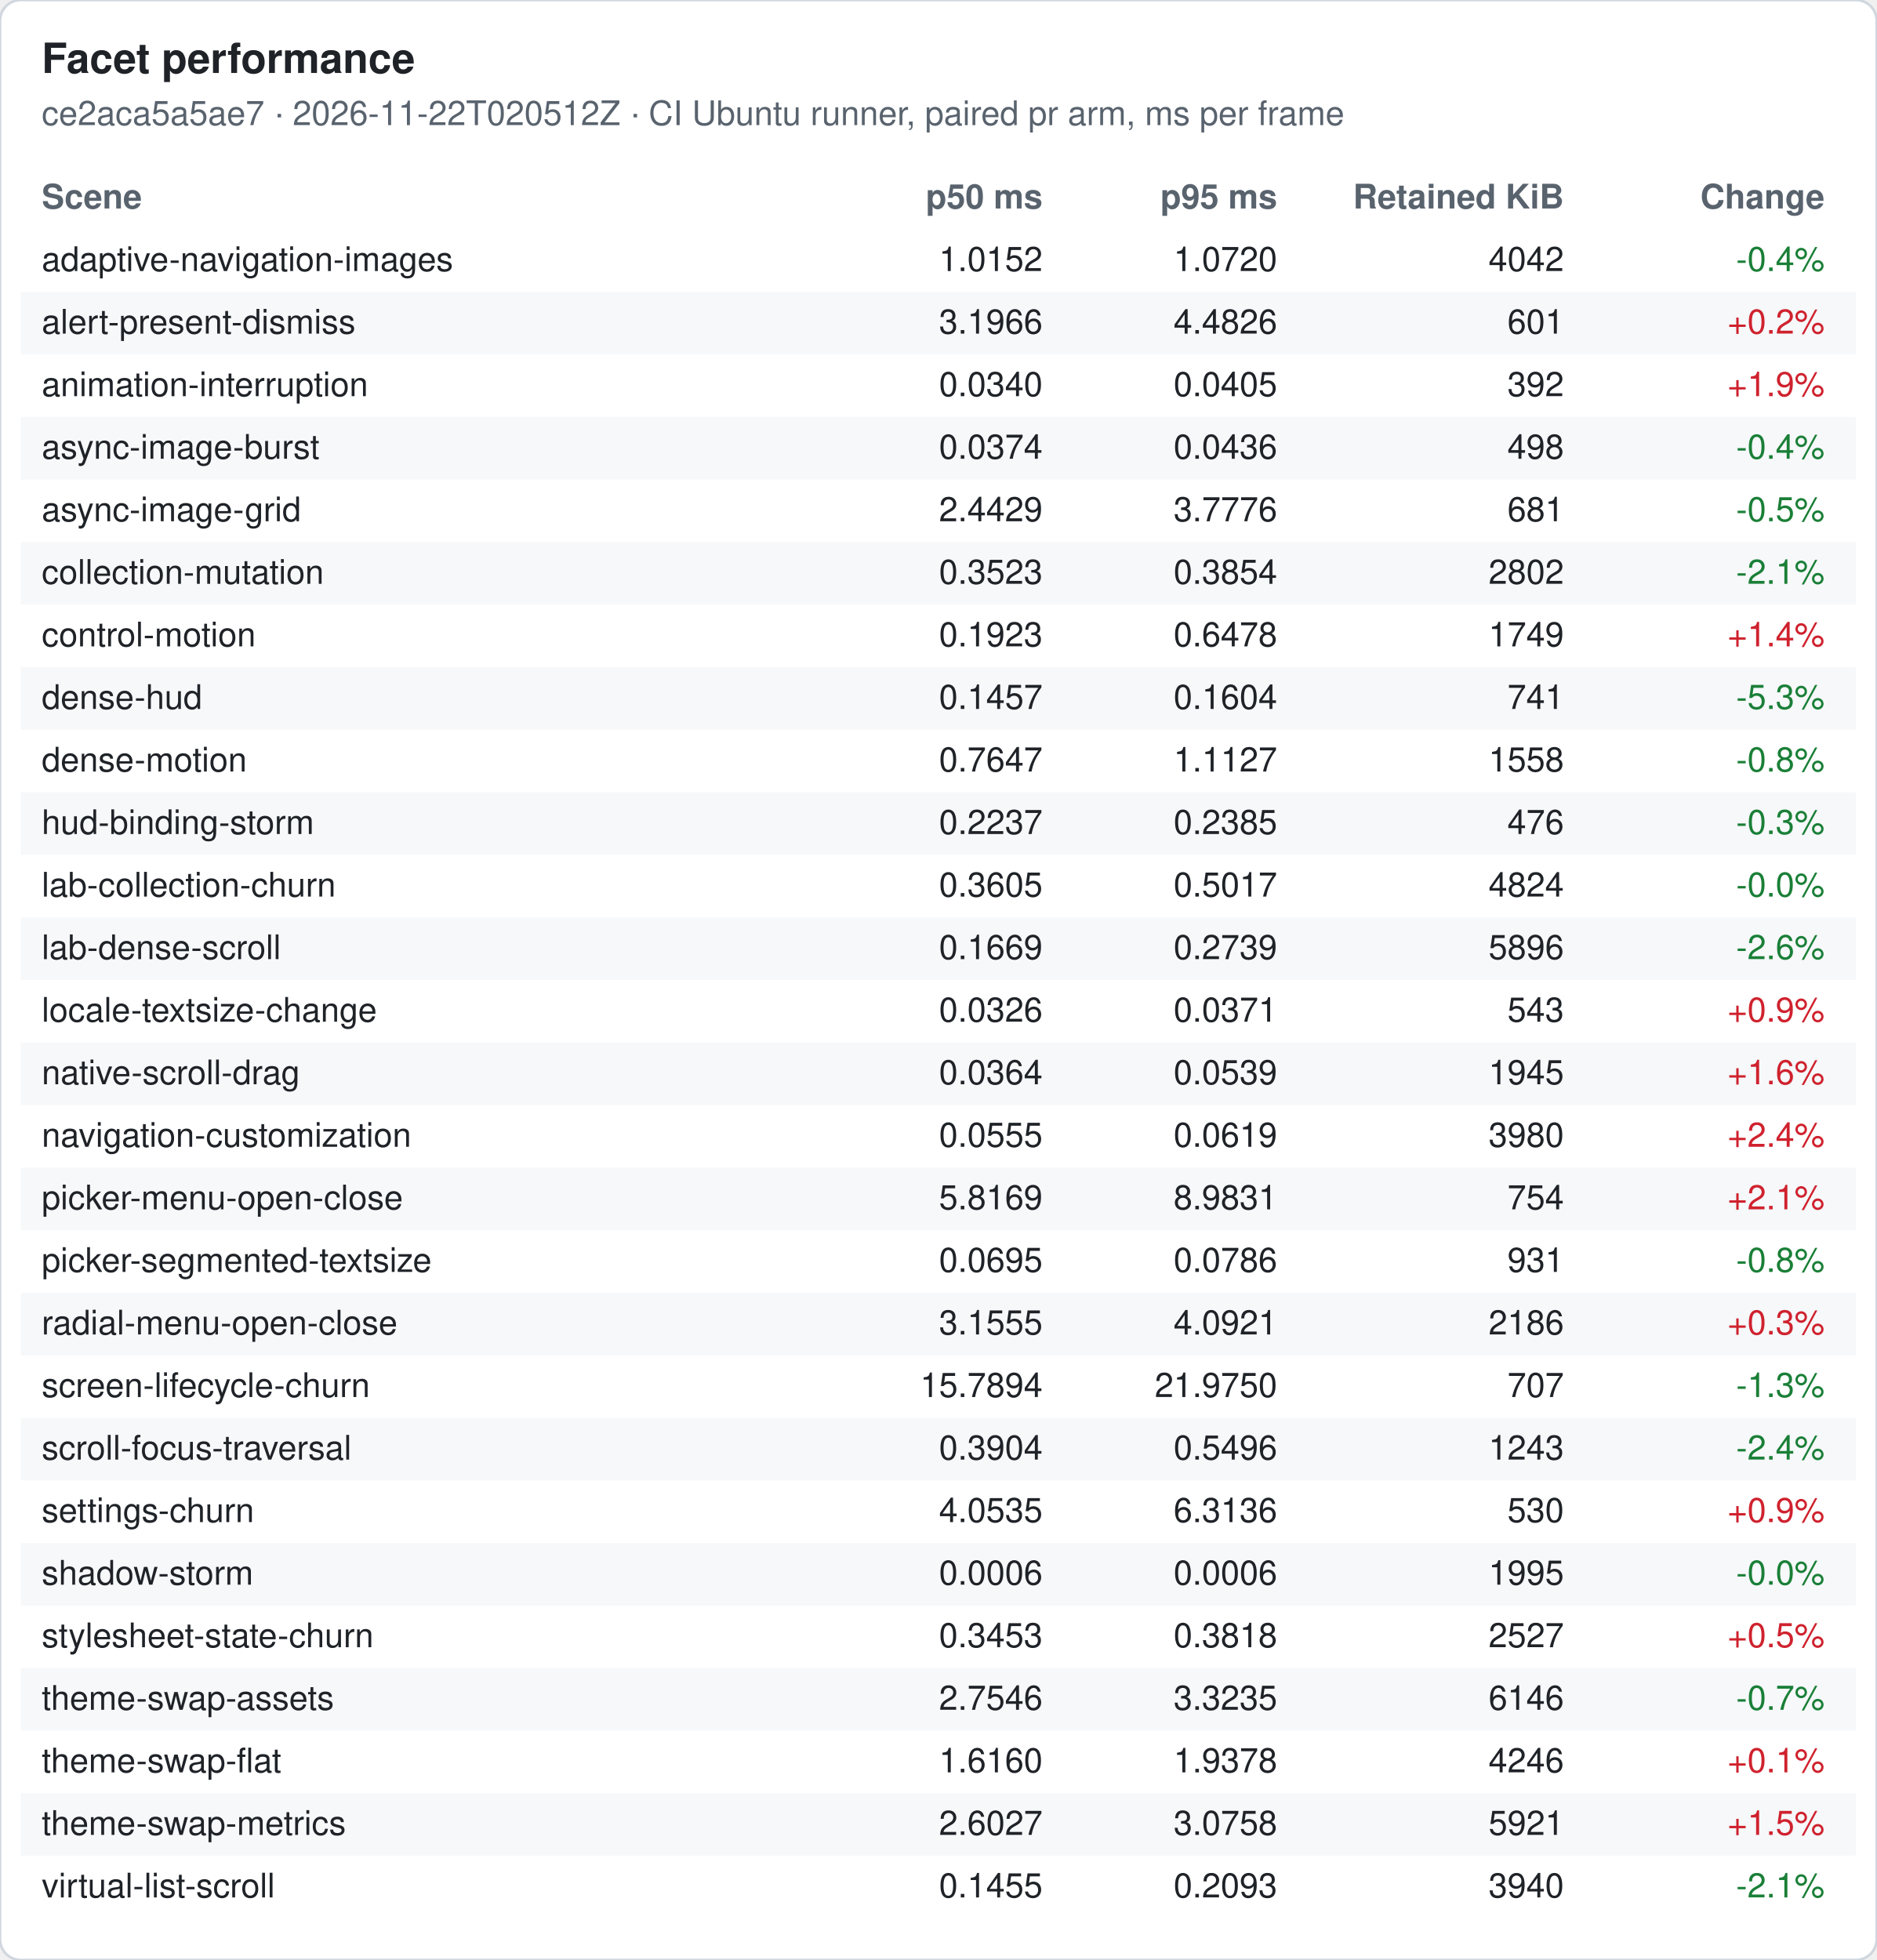
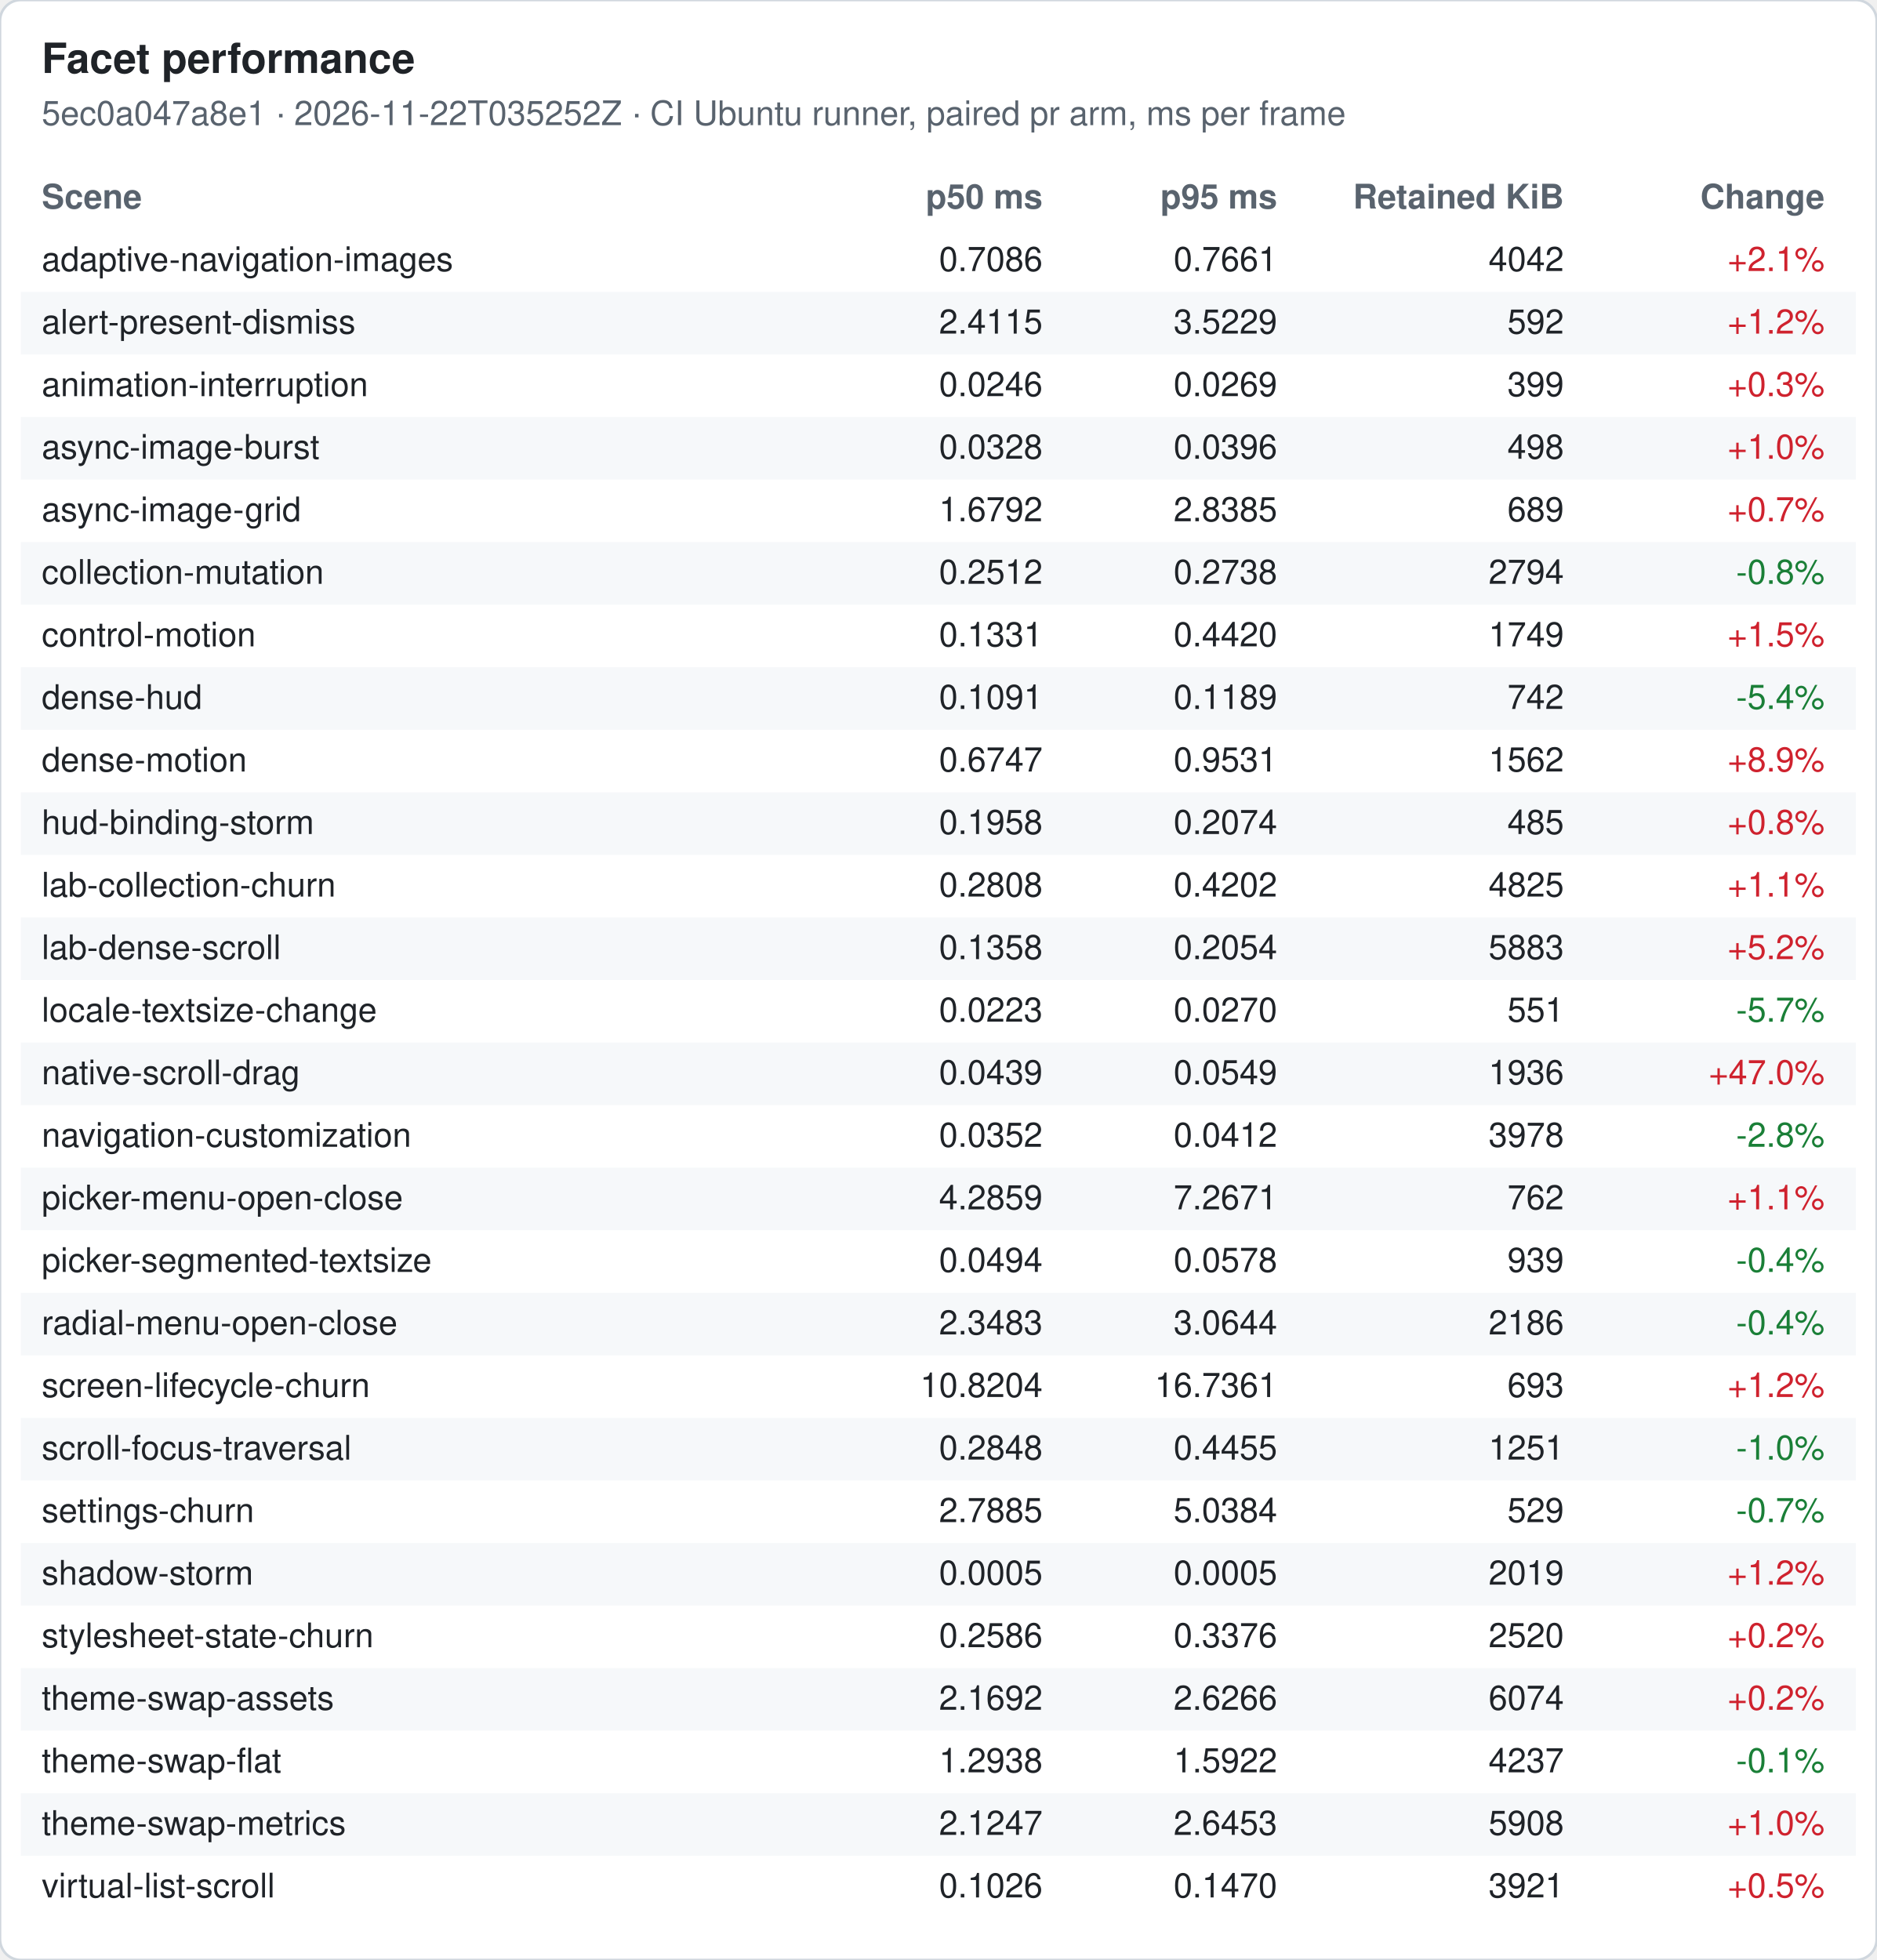
<svg xmlns="http://www.w3.org/2000/svg" width="720" height="752" viewBox="0 0 720 752" font-family="-apple-system, Segoe UI, Helvetica, Arial, sans-serif" font-size="13">
  <rect width="720" height="752" rx="8" fill="#ffffff" stroke="#d0d7de" />
  <text x="16" y="28" font-size="16" font-weight="600" fill="#1f2328">Facet performance</text>
-   <text x="16" y="48" fill="#59636e">ce2aca5a5ae7 · 2026-11-22T020512Z · CI Ubuntu runner, paired pr arm, ms per frame</text>
+   <text x="16" y="48" fill="#59636e">5ec0a047a8e1 · 2026-11-22T035252Z · CI Ubuntu runner, paired pr arm, ms per frame</text>
  <text x="16" y="80" font-weight="600" fill="#59636e">Scene</text>
  <text x="400" y="80" font-weight="600" fill="#59636e" text-anchor="end">p50 ms</text>
  <text x="490" y="80" font-weight="600" fill="#59636e" text-anchor="end">p95 ms</text>
  <text x="600" y="80" font-weight="600" fill="#59636e" text-anchor="end">Retained KiB</text>
  <text x="700" y="80" font-weight="600" fill="#59636e" text-anchor="end">Change</text>
  <text x="16" y="104" fill="#1f2328">adaptive-navigation-images</text>
-   <text x="400" y="104" fill="#1f2328" text-anchor="end">1.0152</text>
-   <text x="490" y="104" fill="#1f2328" text-anchor="end">1.0720</text>
+   <text x="400" y="104" fill="#1f2328" text-anchor="end">0.7086</text>
+   <text x="490" y="104" fill="#1f2328" text-anchor="end">0.7661</text>
  <text x="600" y="104" fill="#1f2328" text-anchor="end">4042</text>
-   <text x="700" y="104" fill="#1a7f37" text-anchor="end">-0.4%</text>
+   <text x="700" y="104" fill="#cf222e" text-anchor="end">+2.1%</text>
  <rect x="8" y="112" width="704" height="24" fill="#f6f8fa" />
  <text x="16" y="128" fill="#1f2328">alert-present-dismiss</text>
-   <text x="400" y="128" fill="#1f2328" text-anchor="end">3.1966</text>
-   <text x="490" y="128" fill="#1f2328" text-anchor="end">4.4826</text>
-   <text x="600" y="128" fill="#1f2328" text-anchor="end">601</text>
-   <text x="700" y="128" fill="#cf222e" text-anchor="end">+0.2%</text>
+   <text x="400" y="128" fill="#1f2328" text-anchor="end">2.4115</text>
+   <text x="490" y="128" fill="#1f2328" text-anchor="end">3.5229</text>
+   <text x="600" y="128" fill="#1f2328" text-anchor="end">592</text>
+   <text x="700" y="128" fill="#cf222e" text-anchor="end">+1.2%</text>
  <text x="16" y="152" fill="#1f2328">animation-interruption</text>
-   <text x="400" y="152" fill="#1f2328" text-anchor="end">0.0340</text>
-   <text x="490" y="152" fill="#1f2328" text-anchor="end">0.0405</text>
-   <text x="600" y="152" fill="#1f2328" text-anchor="end">392</text>
-   <text x="700" y="152" fill="#cf222e" text-anchor="end">+1.9%</text>
+   <text x="400" y="152" fill="#1f2328" text-anchor="end">0.0246</text>
+   <text x="490" y="152" fill="#1f2328" text-anchor="end">0.0269</text>
+   <text x="600" y="152" fill="#1f2328" text-anchor="end">399</text>
+   <text x="700" y="152" fill="#cf222e" text-anchor="end">+0.3%</text>
  <rect x="8" y="160" width="704" height="24" fill="#f6f8fa" />
  <text x="16" y="176" fill="#1f2328">async-image-burst</text>
-   <text x="400" y="176" fill="#1f2328" text-anchor="end">0.0374</text>
-   <text x="490" y="176" fill="#1f2328" text-anchor="end">0.0436</text>
+   <text x="400" y="176" fill="#1f2328" text-anchor="end">0.0328</text>
+   <text x="490" y="176" fill="#1f2328" text-anchor="end">0.0396</text>
  <text x="600" y="176" fill="#1f2328" text-anchor="end">498</text>
-   <text x="700" y="176" fill="#1a7f37" text-anchor="end">-0.4%</text>
+   <text x="700" y="176" fill="#cf222e" text-anchor="end">+1.0%</text>
  <text x="16" y="200" fill="#1f2328">async-image-grid</text>
-   <text x="400" y="200" fill="#1f2328" text-anchor="end">2.4429</text>
-   <text x="490" y="200" fill="#1f2328" text-anchor="end">3.7776</text>
-   <text x="600" y="200" fill="#1f2328" text-anchor="end">681</text>
-   <text x="700" y="200" fill="#1a7f37" text-anchor="end">-0.5%</text>
+   <text x="400" y="200" fill="#1f2328" text-anchor="end">1.6792</text>
+   <text x="490" y="200" fill="#1f2328" text-anchor="end">2.8385</text>
+   <text x="600" y="200" fill="#1f2328" text-anchor="end">689</text>
+   <text x="700" y="200" fill="#cf222e" text-anchor="end">+0.7%</text>
  <rect x="8" y="208" width="704" height="24" fill="#f6f8fa" />
  <text x="16" y="224" fill="#1f2328">collection-mutation</text>
-   <text x="400" y="224" fill="#1f2328" text-anchor="end">0.3523</text>
-   <text x="490" y="224" fill="#1f2328" text-anchor="end">0.3854</text>
-   <text x="600" y="224" fill="#1f2328" text-anchor="end">2802</text>
-   <text x="700" y="224" fill="#1a7f37" text-anchor="end">-2.1%</text>
+   <text x="400" y="224" fill="#1f2328" text-anchor="end">0.2512</text>
+   <text x="490" y="224" fill="#1f2328" text-anchor="end">0.2738</text>
+   <text x="600" y="224" fill="#1f2328" text-anchor="end">2794</text>
+   <text x="700" y="224" fill="#1a7f37" text-anchor="end">-0.8%</text>
  <text x="16" y="248" fill="#1f2328">control-motion</text>
-   <text x="400" y="248" fill="#1f2328" text-anchor="end">0.1923</text>
-   <text x="490" y="248" fill="#1f2328" text-anchor="end">0.6478</text>
+   <text x="400" y="248" fill="#1f2328" text-anchor="end">0.1331</text>
+   <text x="490" y="248" fill="#1f2328" text-anchor="end">0.4420</text>
  <text x="600" y="248" fill="#1f2328" text-anchor="end">1749</text>
-   <text x="700" y="248" fill="#cf222e" text-anchor="end">+1.4%</text>
+   <text x="700" y="248" fill="#cf222e" text-anchor="end">+1.5%</text>
  <rect x="8" y="256" width="704" height="24" fill="#f6f8fa" />
  <text x="16" y="272" fill="#1f2328">dense-hud</text>
-   <text x="400" y="272" fill="#1f2328" text-anchor="end">0.1457</text>
-   <text x="490" y="272" fill="#1f2328" text-anchor="end">0.1604</text>
-   <text x="600" y="272" fill="#1f2328" text-anchor="end">741</text>
-   <text x="700" y="272" fill="#1a7f37" text-anchor="end">-5.3%</text>
+   <text x="400" y="272" fill="#1f2328" text-anchor="end">0.1091</text>
+   <text x="490" y="272" fill="#1f2328" text-anchor="end">0.1189</text>
+   <text x="600" y="272" fill="#1f2328" text-anchor="end">742</text>
+   <text x="700" y="272" fill="#1a7f37" text-anchor="end">-5.4%</text>
  <text x="16" y="296" fill="#1f2328">dense-motion</text>
-   <text x="400" y="296" fill="#1f2328" text-anchor="end">0.7647</text>
-   <text x="490" y="296" fill="#1f2328" text-anchor="end">1.1127</text>
-   <text x="600" y="296" fill="#1f2328" text-anchor="end">1558</text>
-   <text x="700" y="296" fill="#1a7f37" text-anchor="end">-0.8%</text>
+   <text x="400" y="296" fill="#1f2328" text-anchor="end">0.6747</text>
+   <text x="490" y="296" fill="#1f2328" text-anchor="end">0.9531</text>
+   <text x="600" y="296" fill="#1f2328" text-anchor="end">1562</text>
+   <text x="700" y="296" fill="#cf222e" text-anchor="end">+8.9%</text>
  <rect x="8" y="304" width="704" height="24" fill="#f6f8fa" />
  <text x="16" y="320" fill="#1f2328">hud-binding-storm</text>
-   <text x="400" y="320" fill="#1f2328" text-anchor="end">0.2237</text>
-   <text x="490" y="320" fill="#1f2328" text-anchor="end">0.2385</text>
-   <text x="600" y="320" fill="#1f2328" text-anchor="end">476</text>
-   <text x="700" y="320" fill="#1a7f37" text-anchor="end">-0.3%</text>
+   <text x="400" y="320" fill="#1f2328" text-anchor="end">0.1958</text>
+   <text x="490" y="320" fill="#1f2328" text-anchor="end">0.2074</text>
+   <text x="600" y="320" fill="#1f2328" text-anchor="end">485</text>
+   <text x="700" y="320" fill="#cf222e" text-anchor="end">+0.8%</text>
  <text x="16" y="344" fill="#1f2328">lab-collection-churn</text>
-   <text x="400" y="344" fill="#1f2328" text-anchor="end">0.3605</text>
-   <text x="490" y="344" fill="#1f2328" text-anchor="end">0.5017</text>
-   <text x="600" y="344" fill="#1f2328" text-anchor="end">4824</text>
-   <text x="700" y="344" fill="#1a7f37" text-anchor="end">-0.0%</text>
+   <text x="400" y="344" fill="#1f2328" text-anchor="end">0.2808</text>
+   <text x="490" y="344" fill="#1f2328" text-anchor="end">0.4202</text>
+   <text x="600" y="344" fill="#1f2328" text-anchor="end">4825</text>
+   <text x="700" y="344" fill="#cf222e" text-anchor="end">+1.1%</text>
  <rect x="8" y="352" width="704" height="24" fill="#f6f8fa" />
  <text x="16" y="368" fill="#1f2328">lab-dense-scroll</text>
-   <text x="400" y="368" fill="#1f2328" text-anchor="end">0.1669</text>
-   <text x="490" y="368" fill="#1f2328" text-anchor="end">0.2739</text>
-   <text x="600" y="368" fill="#1f2328" text-anchor="end">5896</text>
-   <text x="700" y="368" fill="#1a7f37" text-anchor="end">-2.6%</text>
+   <text x="400" y="368" fill="#1f2328" text-anchor="end">0.1358</text>
+   <text x="490" y="368" fill="#1f2328" text-anchor="end">0.2054</text>
+   <text x="600" y="368" fill="#1f2328" text-anchor="end">5883</text>
+   <text x="700" y="368" fill="#cf222e" text-anchor="end">+5.2%</text>
  <text x="16" y="392" fill="#1f2328">locale-textsize-change</text>
-   <text x="400" y="392" fill="#1f2328" text-anchor="end">0.0326</text>
-   <text x="490" y="392" fill="#1f2328" text-anchor="end">0.0371</text>
-   <text x="600" y="392" fill="#1f2328" text-anchor="end">543</text>
-   <text x="700" y="392" fill="#cf222e" text-anchor="end">+0.9%</text>
+   <text x="400" y="392" fill="#1f2328" text-anchor="end">0.0223</text>
+   <text x="490" y="392" fill="#1f2328" text-anchor="end">0.0270</text>
+   <text x="600" y="392" fill="#1f2328" text-anchor="end">551</text>
+   <text x="700" y="392" fill="#1a7f37" text-anchor="end">-5.7%</text>
  <rect x="8" y="400" width="704" height="24" fill="#f6f8fa" />
  <text x="16" y="416" fill="#1f2328">native-scroll-drag</text>
-   <text x="400" y="416" fill="#1f2328" text-anchor="end">0.0364</text>
-   <text x="490" y="416" fill="#1f2328" text-anchor="end">0.0539</text>
-   <text x="600" y="416" fill="#1f2328" text-anchor="end">1945</text>
-   <text x="700" y="416" fill="#cf222e" text-anchor="end">+1.6%</text>
+   <text x="400" y="416" fill="#1f2328" text-anchor="end">0.0439</text>
+   <text x="490" y="416" fill="#1f2328" text-anchor="end">0.0549</text>
+   <text x="600" y="416" fill="#1f2328" text-anchor="end">1936</text>
+   <text x="700" y="416" fill="#cf222e" text-anchor="end">+47.0%</text>
  <text x="16" y="440" fill="#1f2328">navigation-customization</text>
-   <text x="400" y="440" fill="#1f2328" text-anchor="end">0.0555</text>
-   <text x="490" y="440" fill="#1f2328" text-anchor="end">0.0619</text>
-   <text x="600" y="440" fill="#1f2328" text-anchor="end">3980</text>
-   <text x="700" y="440" fill="#cf222e" text-anchor="end">+2.4%</text>
+   <text x="400" y="440" fill="#1f2328" text-anchor="end">0.0352</text>
+   <text x="490" y="440" fill="#1f2328" text-anchor="end">0.0412</text>
+   <text x="600" y="440" fill="#1f2328" text-anchor="end">3978</text>
+   <text x="700" y="440" fill="#1a7f37" text-anchor="end">-2.8%</text>
  <rect x="8" y="448" width="704" height="24" fill="#f6f8fa" />
  <text x="16" y="464" fill="#1f2328">picker-menu-open-close</text>
-   <text x="400" y="464" fill="#1f2328" text-anchor="end">5.8169</text>
-   <text x="490" y="464" fill="#1f2328" text-anchor="end">8.9831</text>
-   <text x="600" y="464" fill="#1f2328" text-anchor="end">754</text>
-   <text x="700" y="464" fill="#cf222e" text-anchor="end">+2.1%</text>
+   <text x="400" y="464" fill="#1f2328" text-anchor="end">4.2859</text>
+   <text x="490" y="464" fill="#1f2328" text-anchor="end">7.2671</text>
+   <text x="600" y="464" fill="#1f2328" text-anchor="end">762</text>
+   <text x="700" y="464" fill="#cf222e" text-anchor="end">+1.1%</text>
  <text x="16" y="488" fill="#1f2328">picker-segmented-textsize</text>
-   <text x="400" y="488" fill="#1f2328" text-anchor="end">0.0695</text>
-   <text x="490" y="488" fill="#1f2328" text-anchor="end">0.0786</text>
-   <text x="600" y="488" fill="#1f2328" text-anchor="end">931</text>
-   <text x="700" y="488" fill="#1a7f37" text-anchor="end">-0.8%</text>
+   <text x="400" y="488" fill="#1f2328" text-anchor="end">0.0494</text>
+   <text x="490" y="488" fill="#1f2328" text-anchor="end">0.0578</text>
+   <text x="600" y="488" fill="#1f2328" text-anchor="end">939</text>
+   <text x="700" y="488" fill="#1a7f37" text-anchor="end">-0.4%</text>
  <rect x="8" y="496" width="704" height="24" fill="#f6f8fa" />
  <text x="16" y="512" fill="#1f2328">radial-menu-open-close</text>
-   <text x="400" y="512" fill="#1f2328" text-anchor="end">3.1555</text>
-   <text x="490" y="512" fill="#1f2328" text-anchor="end">4.0921</text>
+   <text x="400" y="512" fill="#1f2328" text-anchor="end">2.3483</text>
+   <text x="490" y="512" fill="#1f2328" text-anchor="end">3.0644</text>
  <text x="600" y="512" fill="#1f2328" text-anchor="end">2186</text>
-   <text x="700" y="512" fill="#cf222e" text-anchor="end">+0.3%</text>
+   <text x="700" y="512" fill="#1a7f37" text-anchor="end">-0.4%</text>
  <text x="16" y="536" fill="#1f2328">screen-lifecycle-churn</text>
-   <text x="400" y="536" fill="#1f2328" text-anchor="end">15.7894</text>
-   <text x="490" y="536" fill="#1f2328" text-anchor="end">21.9750</text>
-   <text x="600" y="536" fill="#1f2328" text-anchor="end">707</text>
-   <text x="700" y="536" fill="#1a7f37" text-anchor="end">-1.3%</text>
+   <text x="400" y="536" fill="#1f2328" text-anchor="end">10.8204</text>
+   <text x="490" y="536" fill="#1f2328" text-anchor="end">16.7361</text>
+   <text x="600" y="536" fill="#1f2328" text-anchor="end">693</text>
+   <text x="700" y="536" fill="#cf222e" text-anchor="end">+1.2%</text>
  <rect x="8" y="544" width="704" height="24" fill="#f6f8fa" />
  <text x="16" y="560" fill="#1f2328">scroll-focus-traversal</text>
-   <text x="400" y="560" fill="#1f2328" text-anchor="end">0.3904</text>
-   <text x="490" y="560" fill="#1f2328" text-anchor="end">0.5496</text>
-   <text x="600" y="560" fill="#1f2328" text-anchor="end">1243</text>
-   <text x="700" y="560" fill="#1a7f37" text-anchor="end">-2.4%</text>
+   <text x="400" y="560" fill="#1f2328" text-anchor="end">0.2848</text>
+   <text x="490" y="560" fill="#1f2328" text-anchor="end">0.4455</text>
+   <text x="600" y="560" fill="#1f2328" text-anchor="end">1251</text>
+   <text x="700" y="560" fill="#1a7f37" text-anchor="end">-1.0%</text>
  <text x="16" y="584" fill="#1f2328">settings-churn</text>
-   <text x="400" y="584" fill="#1f2328" text-anchor="end">4.0535</text>
-   <text x="490" y="584" fill="#1f2328" text-anchor="end">6.3136</text>
-   <text x="600" y="584" fill="#1f2328" text-anchor="end">530</text>
-   <text x="700" y="584" fill="#cf222e" text-anchor="end">+0.9%</text>
+   <text x="400" y="584" fill="#1f2328" text-anchor="end">2.7885</text>
+   <text x="490" y="584" fill="#1f2328" text-anchor="end">5.0384</text>
+   <text x="600" y="584" fill="#1f2328" text-anchor="end">529</text>
+   <text x="700" y="584" fill="#1a7f37" text-anchor="end">-0.7%</text>
  <rect x="8" y="592" width="704" height="24" fill="#f6f8fa" />
  <text x="16" y="608" fill="#1f2328">shadow-storm</text>
-   <text x="400" y="608" fill="#1f2328" text-anchor="end">0.0006</text>
-   <text x="490" y="608" fill="#1f2328" text-anchor="end">0.0006</text>
-   <text x="600" y="608" fill="#1f2328" text-anchor="end">1995</text>
-   <text x="700" y="608" fill="#1a7f37" text-anchor="end">-0.0%</text>
+   <text x="400" y="608" fill="#1f2328" text-anchor="end">0.0005</text>
+   <text x="490" y="608" fill="#1f2328" text-anchor="end">0.0005</text>
+   <text x="600" y="608" fill="#1f2328" text-anchor="end">2019</text>
+   <text x="700" y="608" fill="#cf222e" text-anchor="end">+1.2%</text>
  <text x="16" y="632" fill="#1f2328">stylesheet-state-churn</text>
-   <text x="400" y="632" fill="#1f2328" text-anchor="end">0.3453</text>
-   <text x="490" y="632" fill="#1f2328" text-anchor="end">0.3818</text>
-   <text x="600" y="632" fill="#1f2328" text-anchor="end">2527</text>
-   <text x="700" y="632" fill="#cf222e" text-anchor="end">+0.5%</text>
+   <text x="400" y="632" fill="#1f2328" text-anchor="end">0.2586</text>
+   <text x="490" y="632" fill="#1f2328" text-anchor="end">0.3376</text>
+   <text x="600" y="632" fill="#1f2328" text-anchor="end">2520</text>
+   <text x="700" y="632" fill="#cf222e" text-anchor="end">+0.2%</text>
  <rect x="8" y="640" width="704" height="24" fill="#f6f8fa" />
  <text x="16" y="656" fill="#1f2328">theme-swap-assets</text>
-   <text x="400" y="656" fill="#1f2328" text-anchor="end">2.7546</text>
-   <text x="490" y="656" fill="#1f2328" text-anchor="end">3.3235</text>
-   <text x="600" y="656" fill="#1f2328" text-anchor="end">6146</text>
-   <text x="700" y="656" fill="#1a7f37" text-anchor="end">-0.7%</text>
+   <text x="400" y="656" fill="#1f2328" text-anchor="end">2.1692</text>
+   <text x="490" y="656" fill="#1f2328" text-anchor="end">2.6266</text>
+   <text x="600" y="656" fill="#1f2328" text-anchor="end">6074</text>
+   <text x="700" y="656" fill="#cf222e" text-anchor="end">+0.2%</text>
  <text x="16" y="680" fill="#1f2328">theme-swap-flat</text>
-   <text x="400" y="680" fill="#1f2328" text-anchor="end">1.6160</text>
-   <text x="490" y="680" fill="#1f2328" text-anchor="end">1.9378</text>
-   <text x="600" y="680" fill="#1f2328" text-anchor="end">4246</text>
-   <text x="700" y="680" fill="#cf222e" text-anchor="end">+0.1%</text>
+   <text x="400" y="680" fill="#1f2328" text-anchor="end">1.2938</text>
+   <text x="490" y="680" fill="#1f2328" text-anchor="end">1.5922</text>
+   <text x="600" y="680" fill="#1f2328" text-anchor="end">4237</text>
+   <text x="700" y="680" fill="#1a7f37" text-anchor="end">-0.1%</text>
  <rect x="8" y="688" width="704" height="24" fill="#f6f8fa" />
  <text x="16" y="704" fill="#1f2328">theme-swap-metrics</text>
-   <text x="400" y="704" fill="#1f2328" text-anchor="end">2.6027</text>
-   <text x="490" y="704" fill="#1f2328" text-anchor="end">3.0758</text>
-   <text x="600" y="704" fill="#1f2328" text-anchor="end">5921</text>
-   <text x="700" y="704" fill="#cf222e" text-anchor="end">+1.5%</text>
+   <text x="400" y="704" fill="#1f2328" text-anchor="end">2.1247</text>
+   <text x="490" y="704" fill="#1f2328" text-anchor="end">2.6453</text>
+   <text x="600" y="704" fill="#1f2328" text-anchor="end">5908</text>
+   <text x="700" y="704" fill="#cf222e" text-anchor="end">+1.0%</text>
  <text x="16" y="728" fill="#1f2328">virtual-list-scroll</text>
-   <text x="400" y="728" fill="#1f2328" text-anchor="end">0.1455</text>
-   <text x="490" y="728" fill="#1f2328" text-anchor="end">0.2093</text>
-   <text x="600" y="728" fill="#1f2328" text-anchor="end">3940</text>
-   <text x="700" y="728" fill="#1a7f37" text-anchor="end">-2.1%</text>
+   <text x="400" y="728" fill="#1f2328" text-anchor="end">0.1026</text>
+   <text x="490" y="728" fill="#1f2328" text-anchor="end">0.1470</text>
+   <text x="600" y="728" fill="#1f2328" text-anchor="end">3921</text>
+   <text x="700" y="728" fill="#cf222e" text-anchor="end">+0.5%</text>
</svg>
